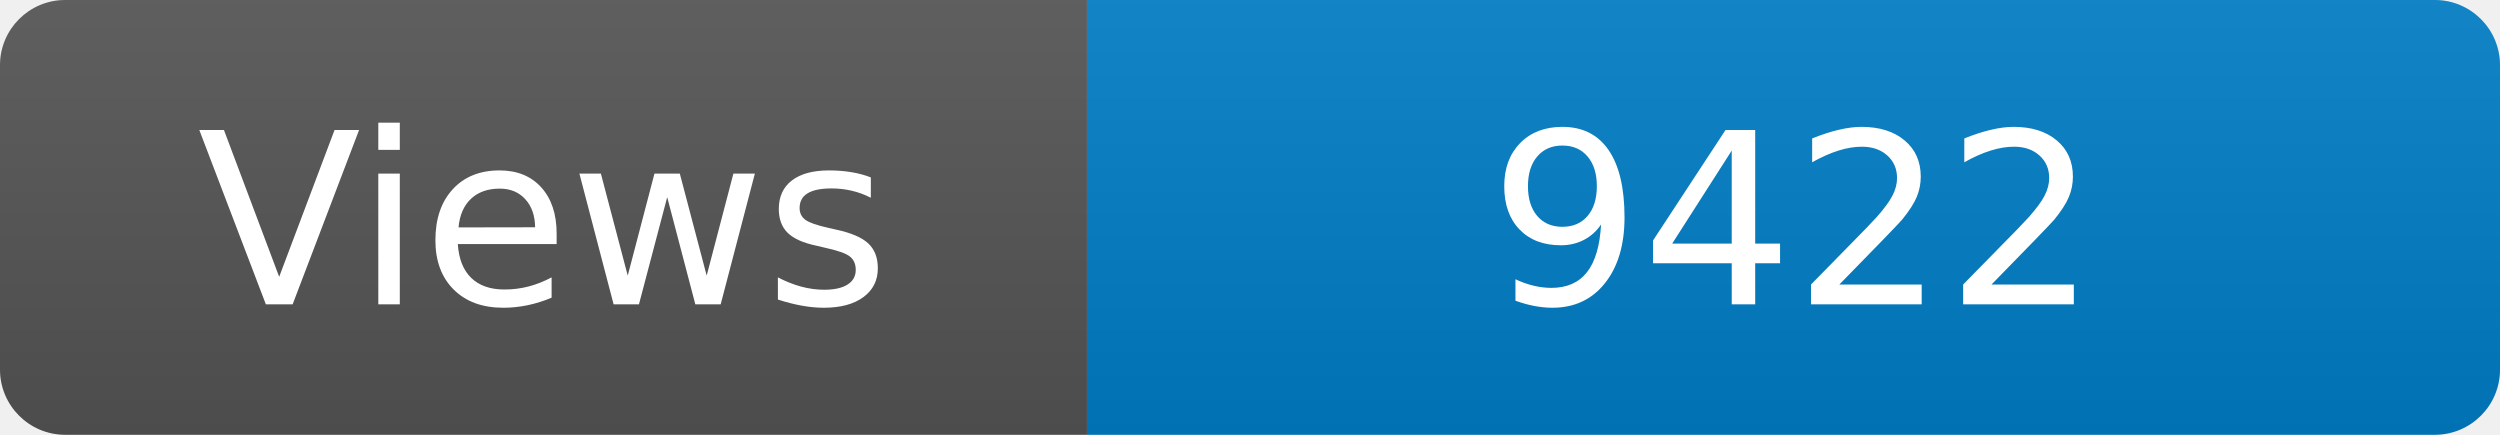
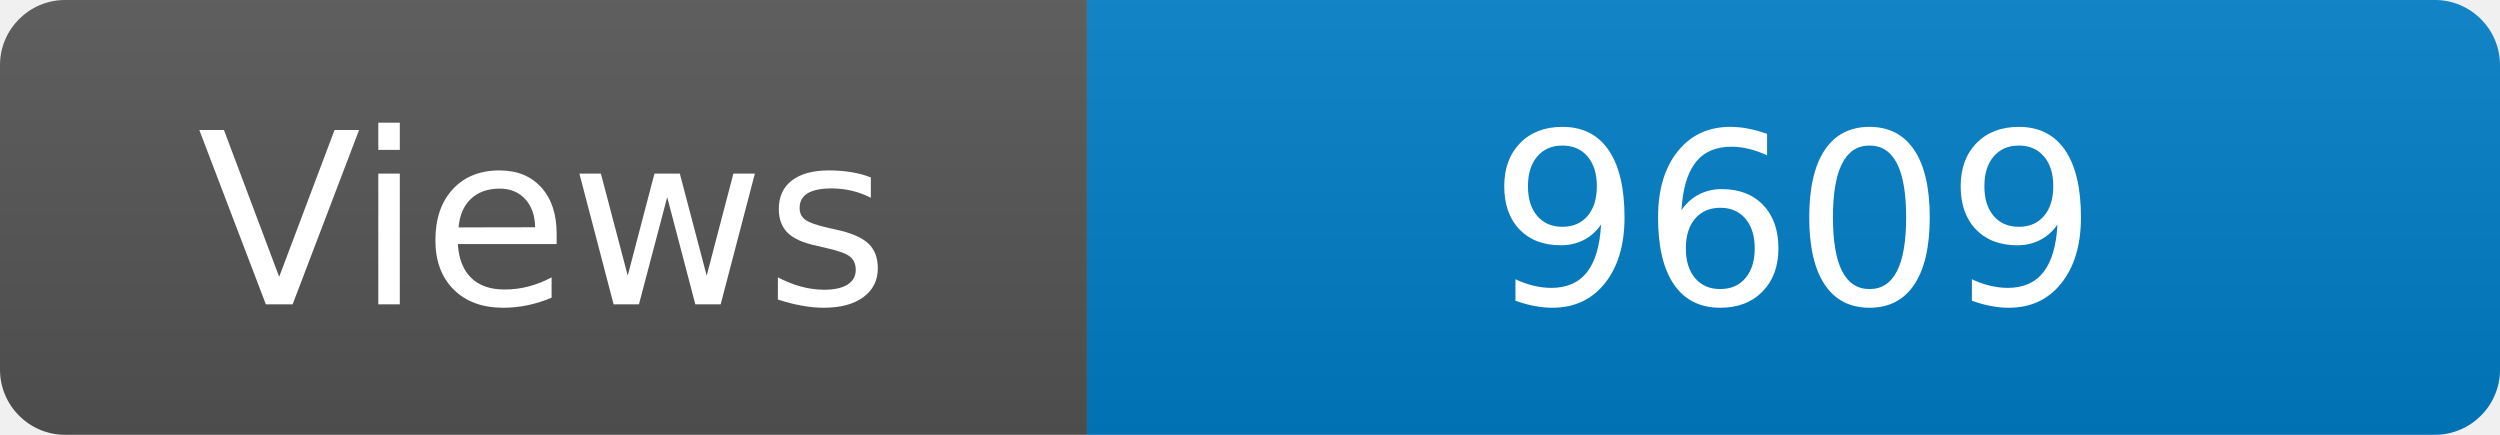
<svg xmlns="http://www.w3.org/2000/svg" width="115" height="20" role="img" aria-label="Maintained?: yes">
  <linearGradient id="s" x2="0" y2="100%">
    <stop offset="0" stop-color="#bbb" stop-opacity=".1" />
    <stop offset="1" stop-opacity=".1" />
  </linearGradient>
  <clipPath id="r">
    <rect width="115" height="20" rx="3" fill="#fff" />
  </clipPath>
  <g clip-path="url(#r)">
    <rect width="50" height="20" fill="#555" />
    <rect x="50" width="160" height="20" fill="#007ec6" />
    <rect width="115" height="20" fill="url(#s)" />
  </g>
  <g fill="#fff" text-anchor="middle" font-family="Verdana,Geneva,DejaVu Sans,sans-serif" font-size="110">
    <text x="250" y="140" transform="scale(.1)" fill="#fff">Views</text>
-     <text x="825" y="140" transform="scale(.1)" fill="#fff">9422</text>
+     <text x="825" y="140" transform="scale(.1)" fill="#fff">9609</text>
  </g>
</svg>
